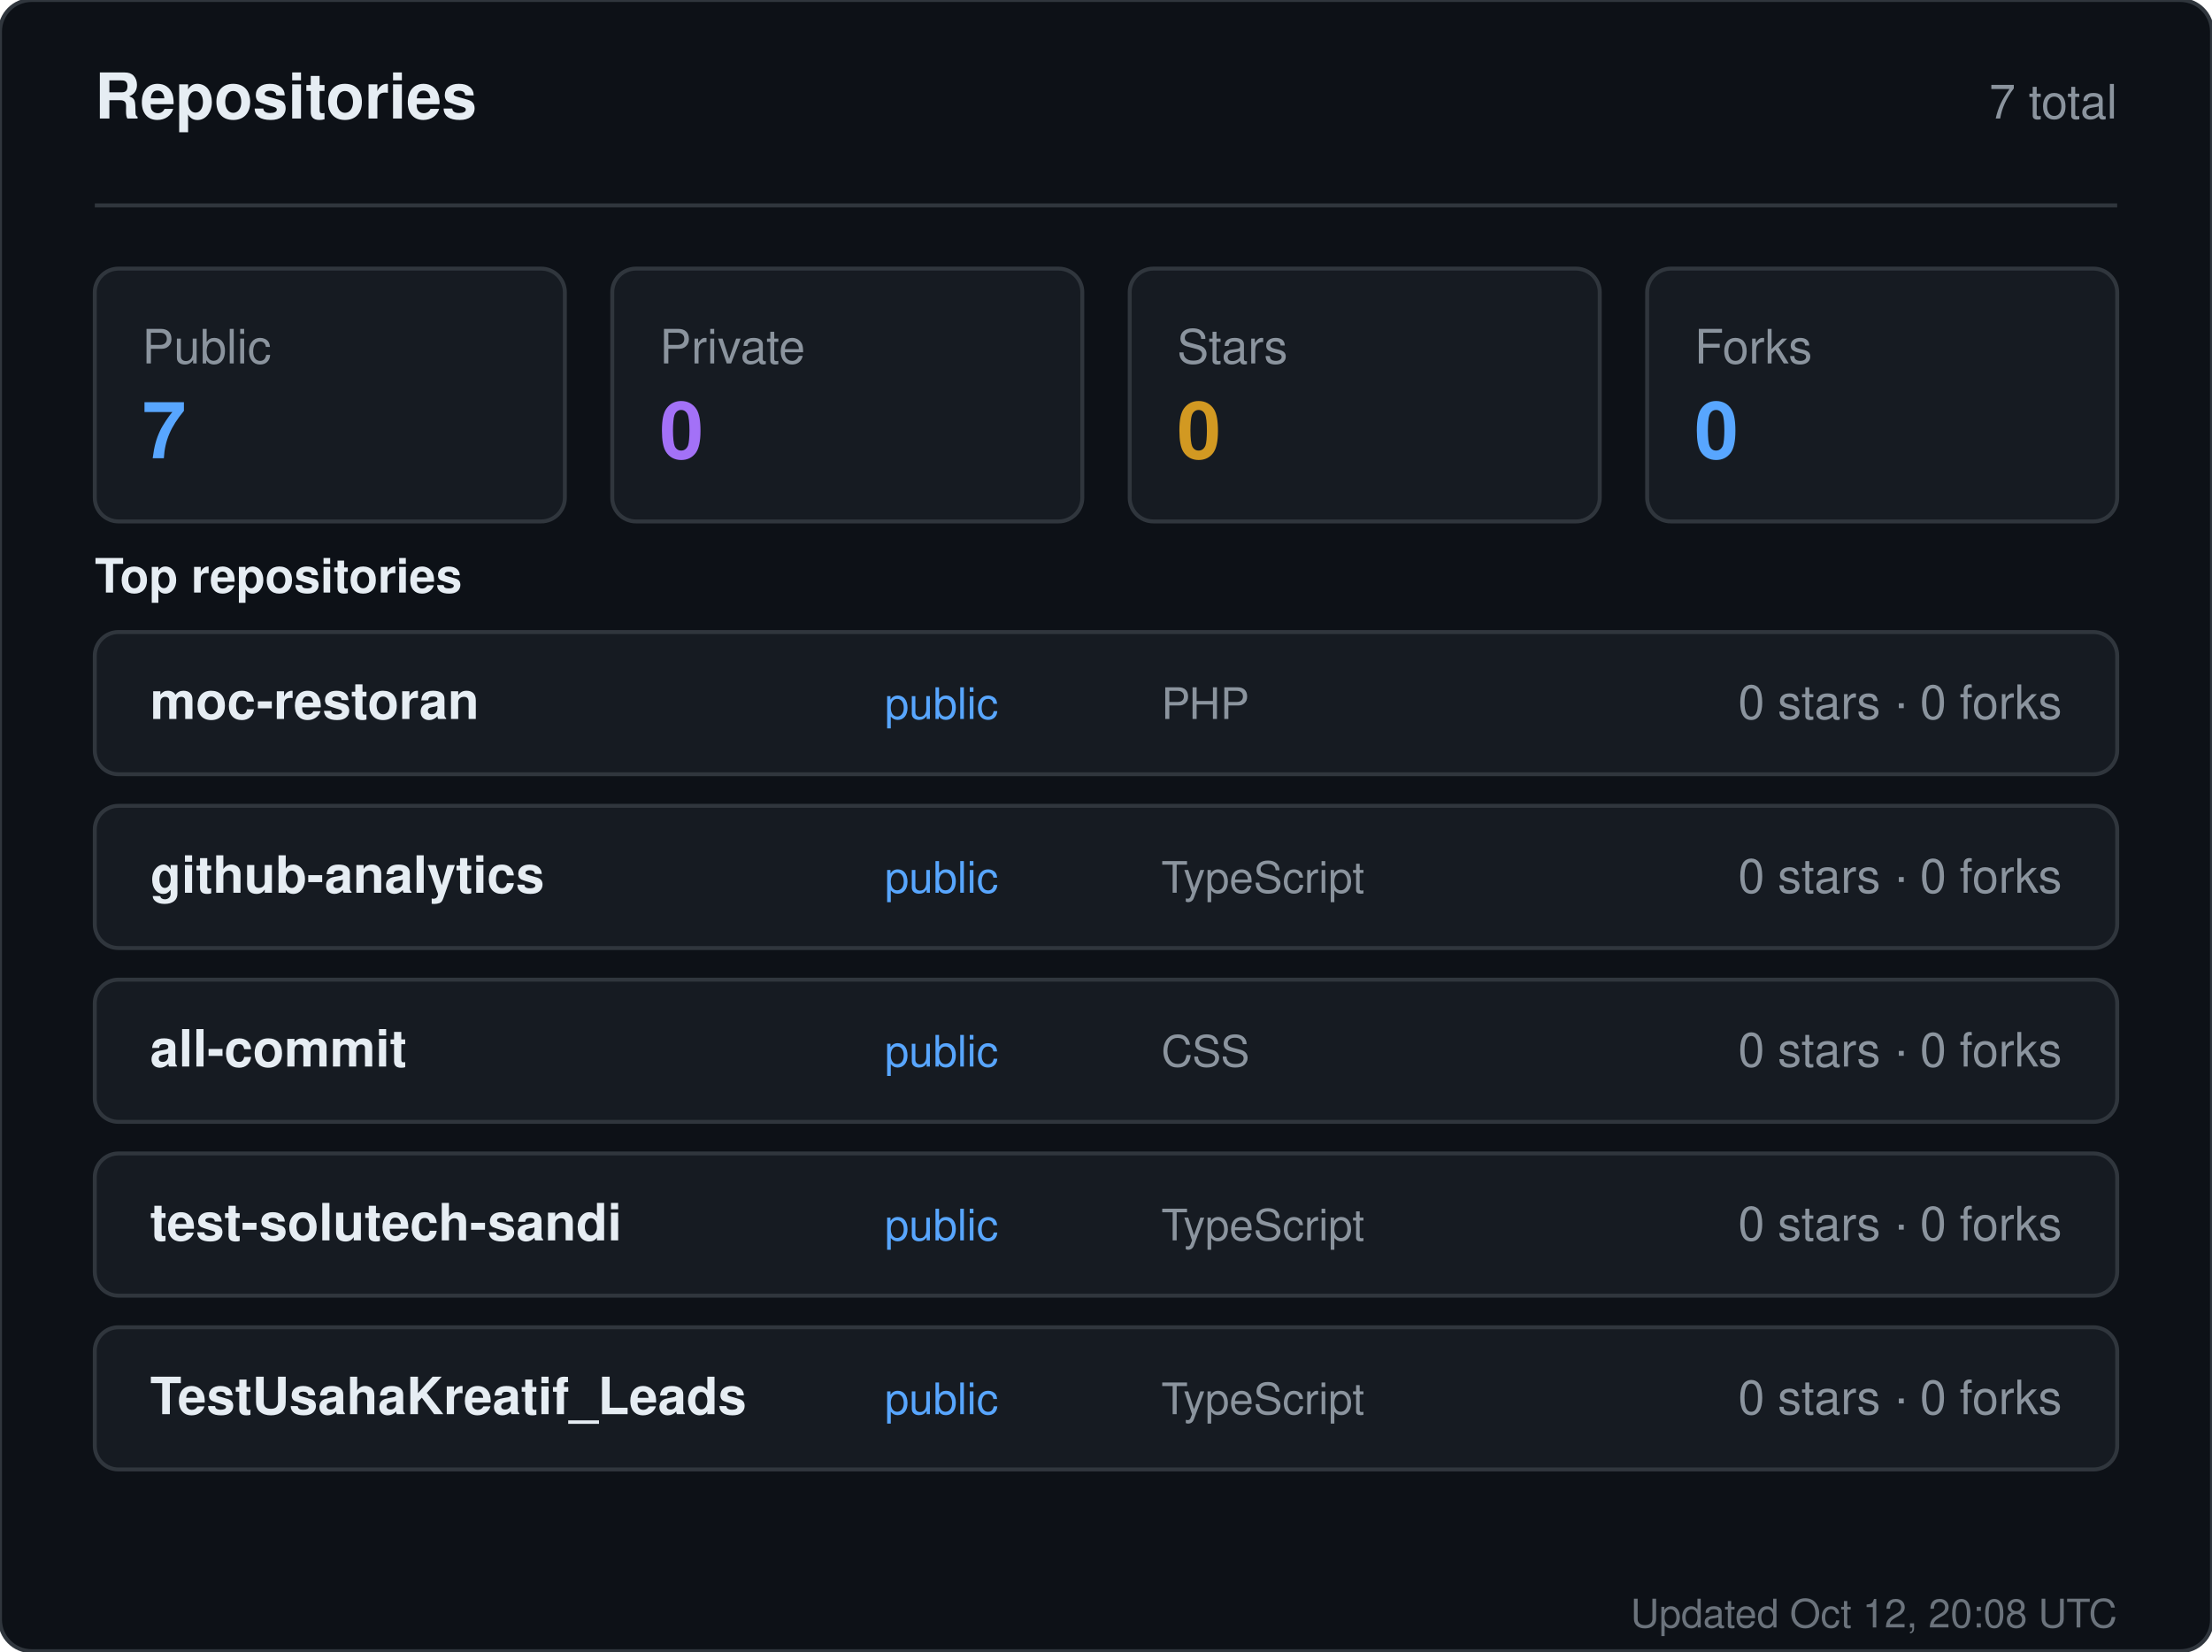
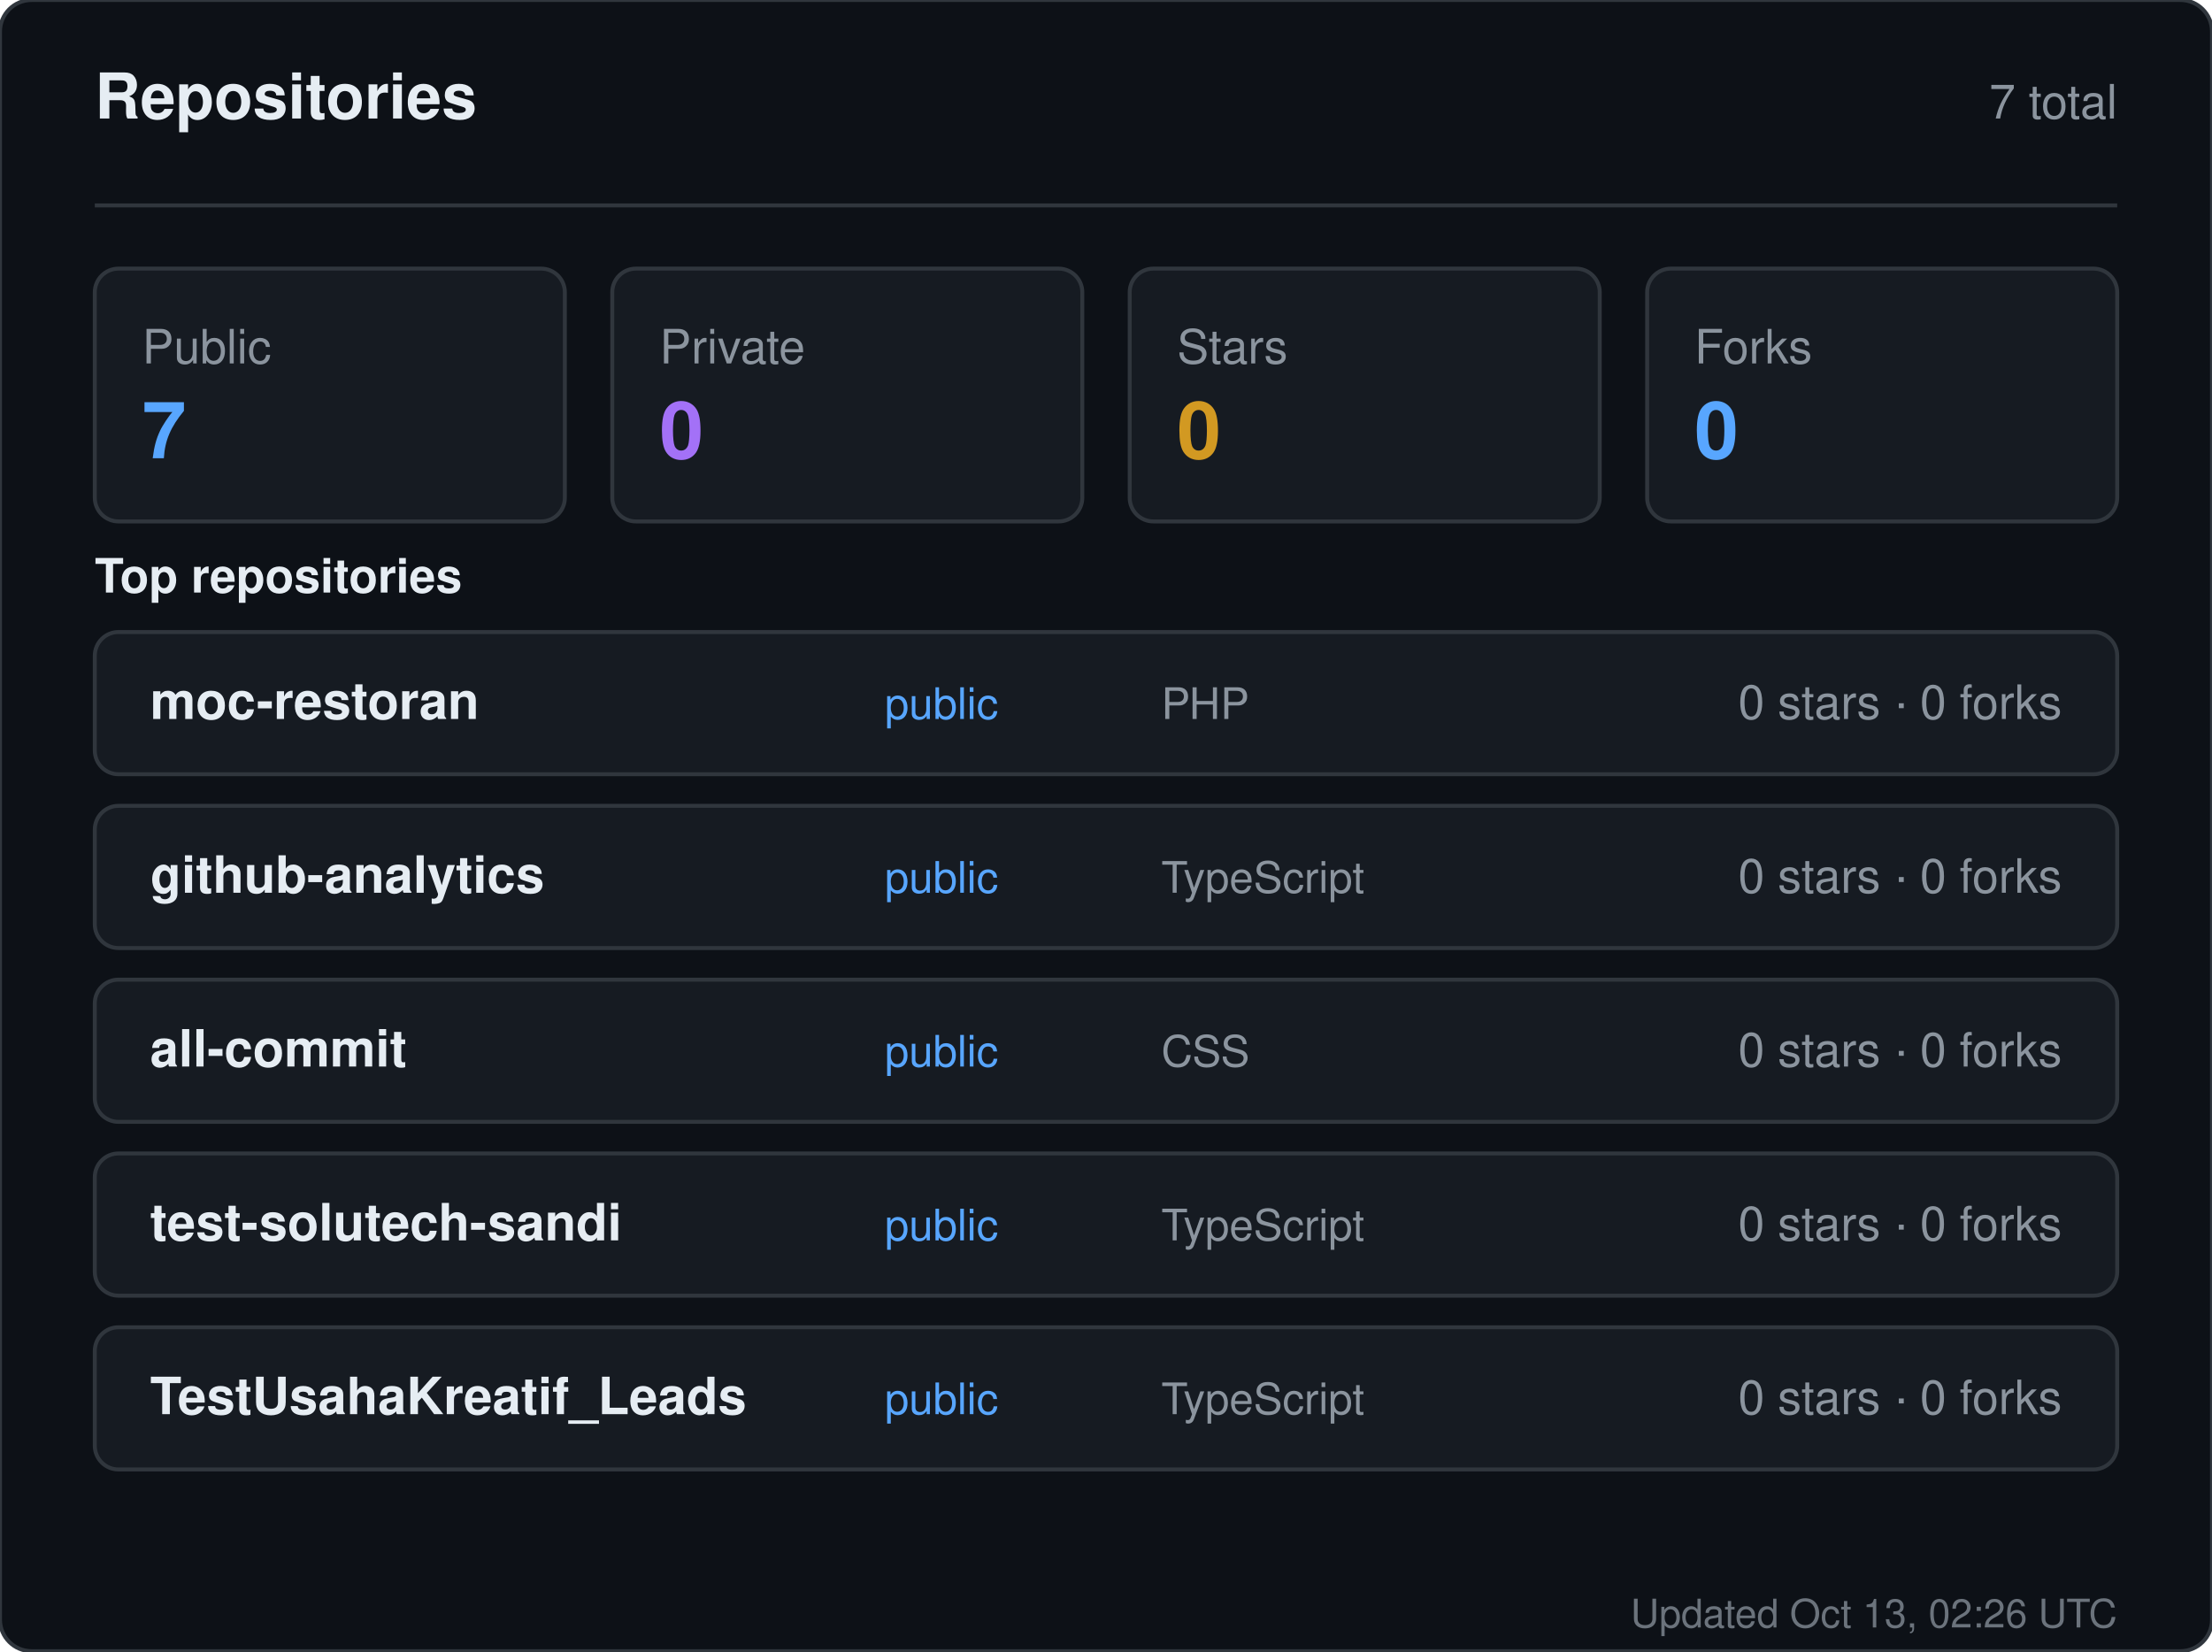
<svg xmlns="http://www.w3.org/2000/svg" width="560" height="418" viewBox="0 0 560 418" role="img" aria-label="Repositories for sandiirawan12">
  <rect width="560" height="418" rx="8" fill="#0d1117" stroke="#30363d" />
  <g font-family="-apple-system, BlinkMacSystemFont, Segoe UI, Helvetica, Arial, sans-serif">
    <text x="24" y="30" fill="#e6edf3" font-size="16" font-weight="700">Repositories</text>
    <text x="536" y="30" fill="#8b949e" font-size="12" text-anchor="end">7 total</text>
    <line x1="24" y1="52" x2="536" y2="52" stroke="#30363d" />
    <rect x="24" y="68" width="119" height="64" rx="6" fill="#161b22" stroke="#30363d" />
    <text x="36" y="92" fill="#8b949e" font-size="12">Public</text>
    <text x="36" y="116" fill="#58a6ff" font-size="20" font-weight="700">7</text>
    <rect x="155" y="68" width="119" height="64" rx="6" fill="#161b22" stroke="#30363d" />
    <text x="167" y="92" fill="#8b949e" font-size="12">Private</text>
    <text x="167" y="116" fill="#a371f7" font-size="20" font-weight="700">0</text>
    <rect x="286" y="68" width="119" height="64" rx="6" fill="#161b22" stroke="#30363d" />
    <text x="298" y="92" fill="#8b949e" font-size="12">Stars</text>
    <text x="298" y="116" fill="#d29922" font-size="20" font-weight="700">0</text>
    <rect x="417" y="68" width="119" height="64" rx="6" fill="#161b22" stroke="#30363d" />
    <text x="429" y="92" fill="#8b949e" font-size="12">Forks</text>
    <text x="429" y="116" fill="#58a6ff" font-size="20" font-weight="700">0</text>
    <text x="24" y="150" fill="#e6edf3" font-size="12" font-weight="600">Top repositories</text>
    <rect x="24" y="160" width="512" height="36" rx="6" fill="#161b22" stroke="#30363d" />
    <text x="38" y="182" fill="#e6edf3" font-size="13" font-weight="600">moc-restoran</text>
    <text x="224" y="182" fill="#58a6ff" font-size="11">public</text>
    <text x="294" y="182" fill="#8b949e" font-size="11">PHP</text>
    <text x="522" y="182" fill="#8b949e" font-size="12" text-anchor="end">0 stars · 0 forks</text>
    <rect x="24" y="204" width="512" height="36" rx="6" fill="#161b22" stroke="#30363d" />
    <text x="38" y="226" fill="#e6edf3" font-size="13" font-weight="600">github-analytics</text>
    <text x="224" y="226" fill="#58a6ff" font-size="11">public</text>
    <text x="294" y="226" fill="#8b949e" font-size="11">TypeScript</text>
    <text x="522" y="226" fill="#8b949e" font-size="12" text-anchor="end">0 stars · 0 forks</text>
    <rect x="24" y="248" width="512" height="36" rx="6" fill="#161b22" stroke="#30363d" />
    <text x="38" y="270" fill="#e6edf3" font-size="13" font-weight="600">all-commit</text>
    <text x="224" y="270" fill="#58a6ff" font-size="11">public</text>
    <text x="294" y="270" fill="#8b949e" font-size="11">CSS</text>
    <text x="522" y="270" fill="#8b949e" font-size="12" text-anchor="end">0 stars · 0 forks</text>
    <rect x="24" y="292" width="512" height="36" rx="6" fill="#161b22" stroke="#30363d" />
    <text x="38" y="314" fill="#e6edf3" font-size="13" font-weight="600">test-solutech-sandi</text>
    <text x="224" y="314" fill="#58a6ff" font-size="11">public</text>
    <text x="294" y="314" fill="#8b949e" font-size="11">TypeScript</text>
    <text x="522" y="314" fill="#8b949e" font-size="12" text-anchor="end">0 stars · 0 forks</text>
    <rect x="24" y="336" width="512" height="36" rx="6" fill="#161b22" stroke="#30363d" />
    <text x="38" y="358" fill="#e6edf3" font-size="13" font-weight="600">TestUsahaKreatif_Leads</text>
    <text x="224" y="358" fill="#58a6ff" font-size="11">public</text>
    <text x="294" y="358" fill="#8b949e" font-size="11">TypeScript</text>
    <text x="522" y="358" fill="#8b949e" font-size="12" text-anchor="end">0 stars · 0 forks</text>
-     <text x="536" y="412" fill="#8b949e" font-size="10" text-anchor="end" opacity="0.75">Updated Oct 12, 20:08 UTC</text>
+     <text x="536" y="412" fill="#8b949e" font-size="10" text-anchor="end" opacity="0.75">Updated Oct 13, 02:26 UTC</text>
  </g>
</svg>
